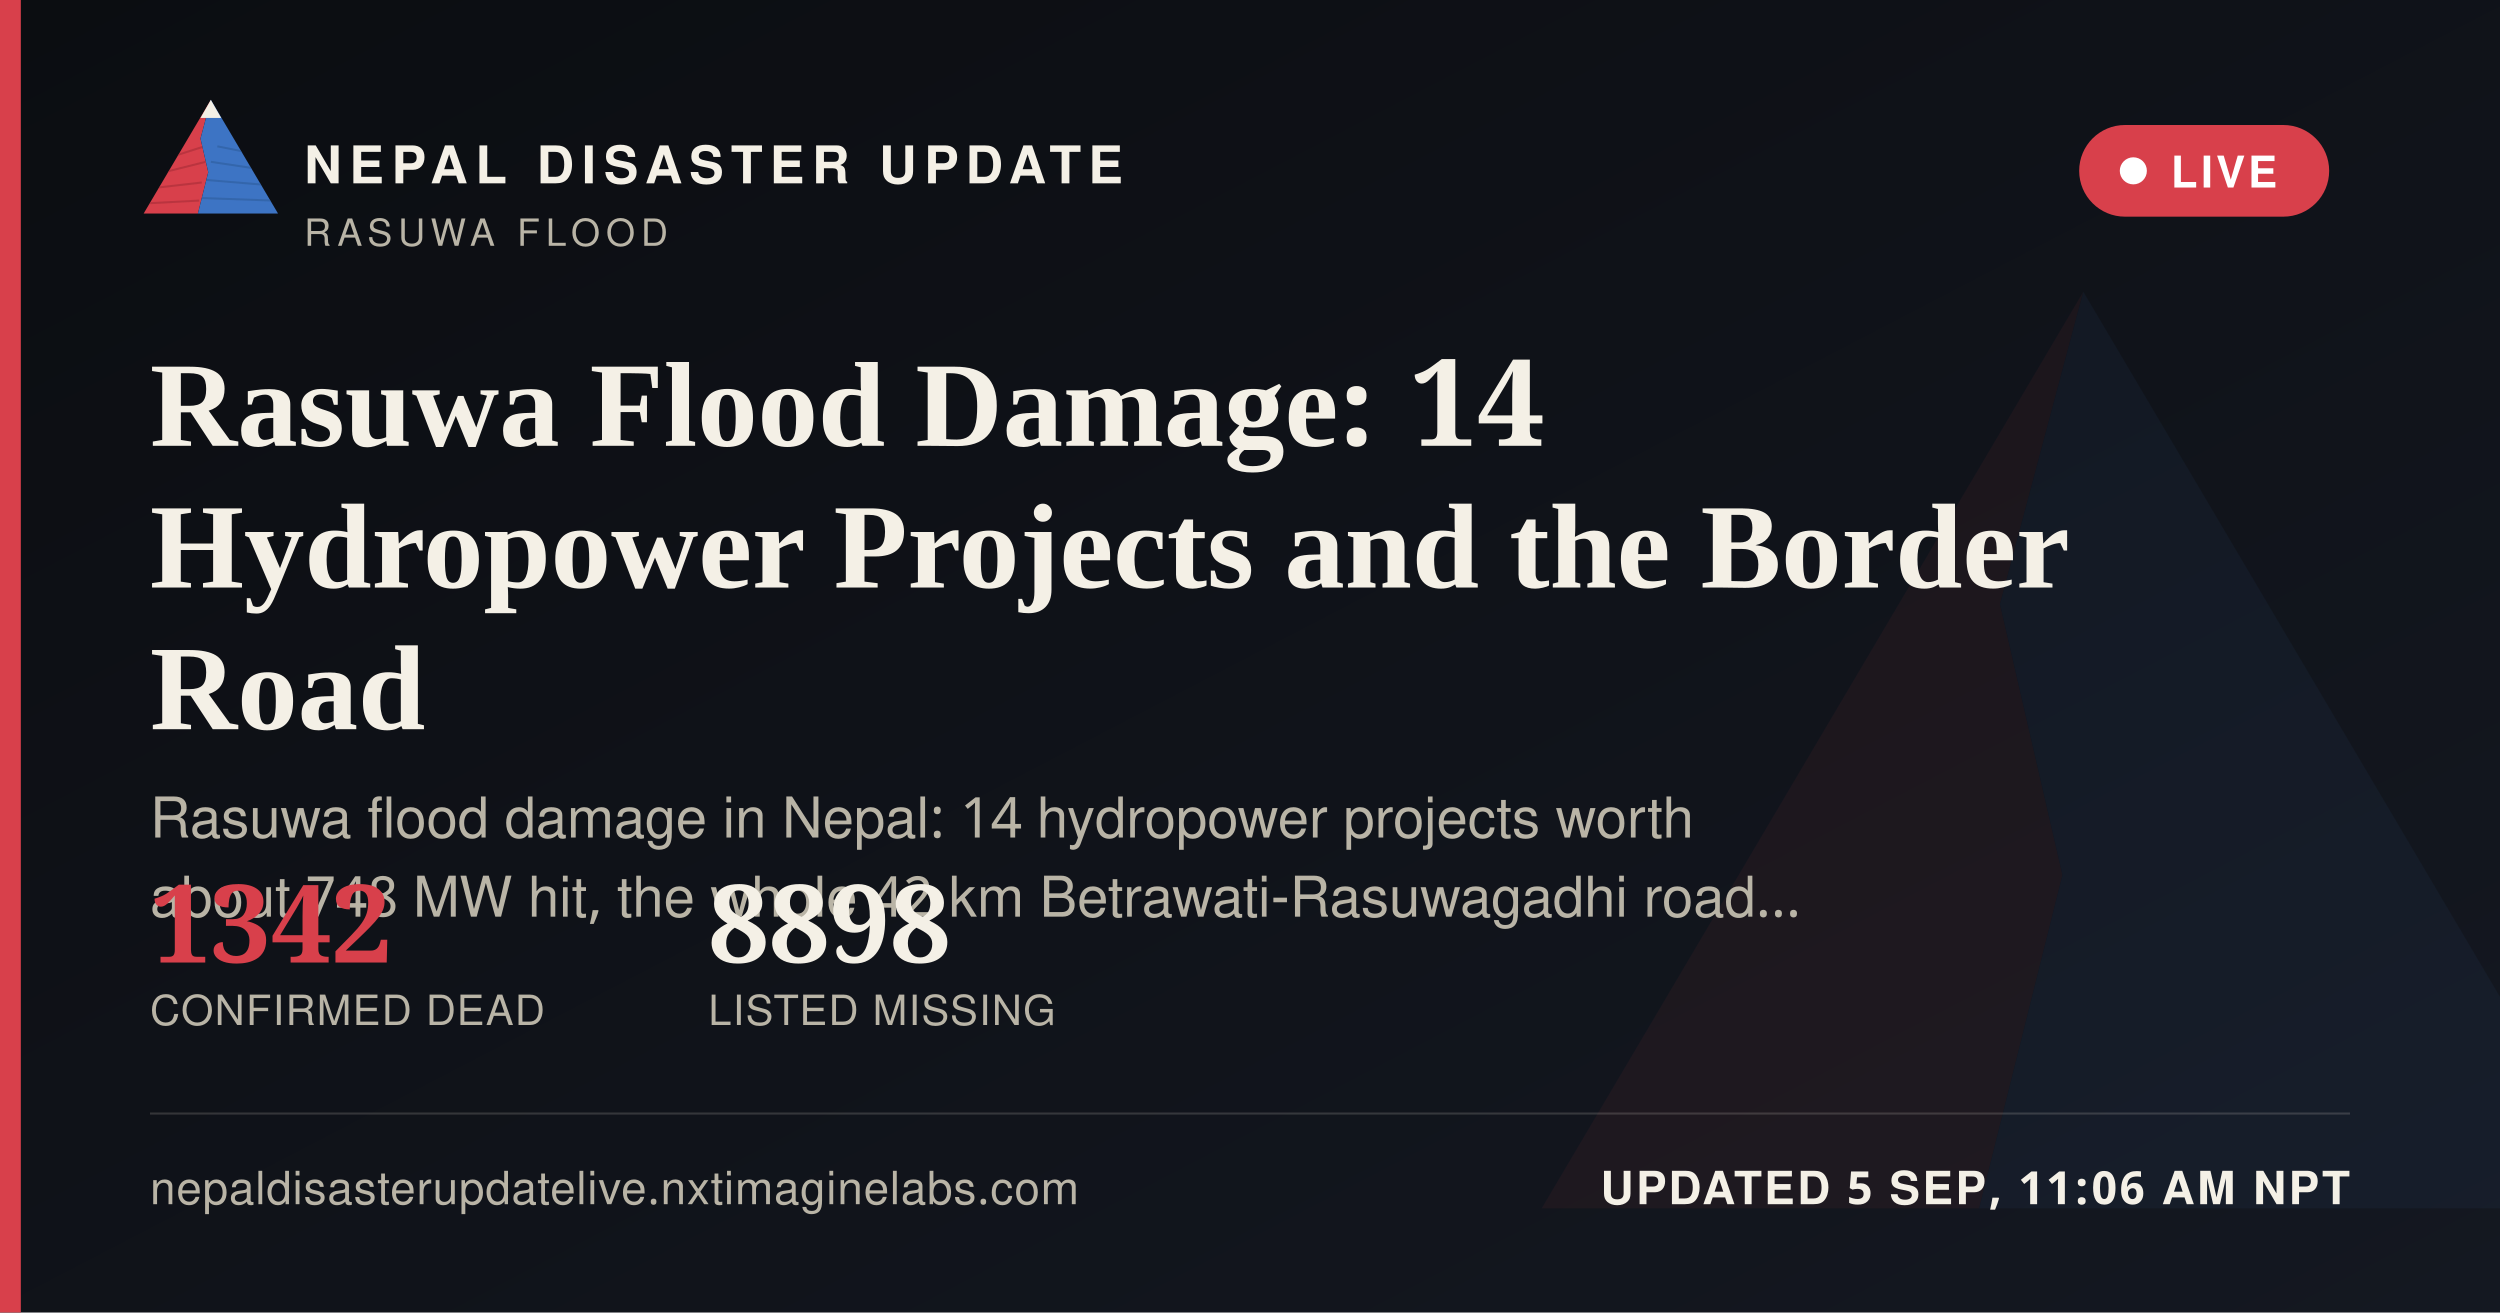
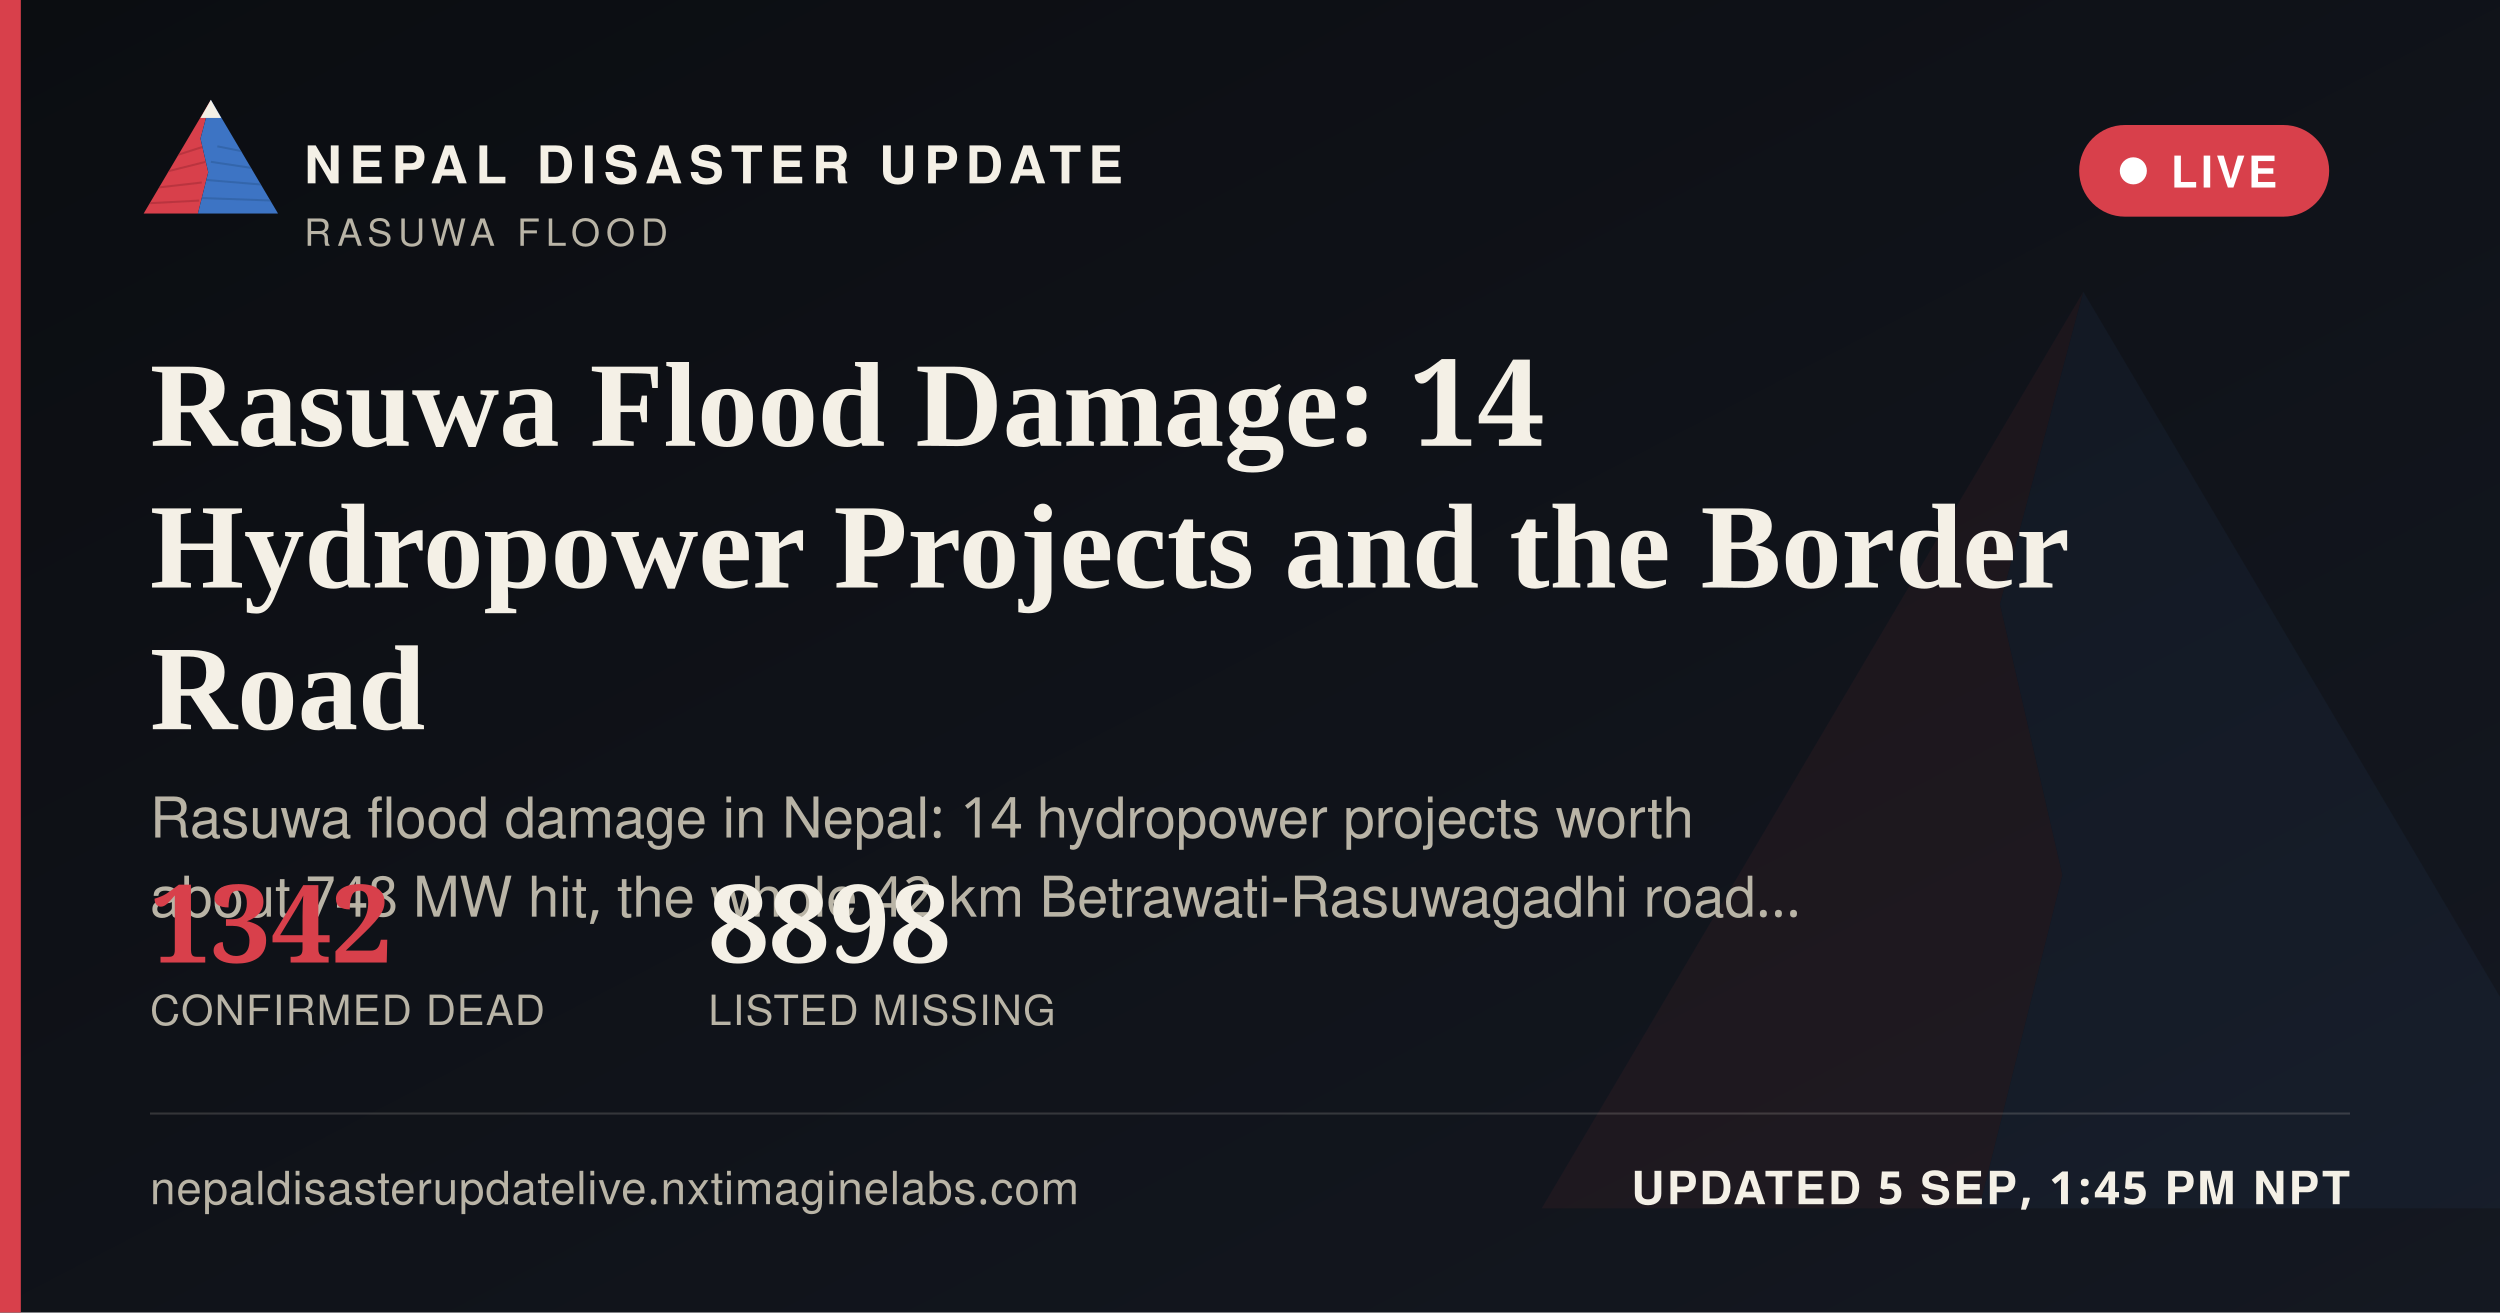
<svg xmlns="http://www.w3.org/2000/svg" width="1200" height="630" viewBox="0 0 1200 630">
  <defs>
    <linearGradient id="ogbg" x1="0" y1="0" x2="1" y2="1">
      <stop offset="0" stop-color="#0B0D11" />
      <stop offset="1" stop-color="#141821" />
    </linearGradient>
  </defs>
  <rect width="1200" height="630" fill="url(#ogbg)" />
  <g transform="translate(700,60) scale(5)" opacity="0.06">
    <polygon points="60,16 52,46 58,72 50,104 8,104" fill="#D8404B" />
    <polygon points="60,16 112,104 50,104 58,72 52,46" fill="#3D74C4" />
  </g>
  <rect x="0" y="0" width="10" height="630" fill="#D8404B" />
  <g transform="translate(64,38) scale(0.62)">
    <g>
      <defs>
        <clipPath id="ogLc">
          <polygon points="60,16 52,46 58,72 50,104 8,104" />
        </clipPath>
        <clipPath id="ogRc">
          <polygon points="60,16 112,104 50,104 58,72 52,46" />
        </clipPath>
      </defs>
      <polygon points="60,16 52,46 58,72 50,104 8,104" fill="#D8404B" />
      <g clip-path="url(#ogLc)" stroke="#A32A34" stroke-width="1.6" fill="none" opacity="0.55">
        <path d="M30,60 L55,52" />
        <path d="M24,72 L56,64" />
        <path d="M18,84 L53,80" />
        <path d="M13,96 L51,94" />
      </g>
      <polygon points="60,16 112,104 50,104 58,72 52,46" fill="#3D74C4" />
      <g clip-path="url(#ogRc)" stroke="#2A5793" stroke-width="1.6" fill="none" opacity="0.5">
        <path d="M65,52 L95,58" />
        <path d="M60,64 L100,70" />
        <path d="M56,78 L104,82" />
        <path d="M52,92 L108,94" />
      </g>
      <polygon points="60,16 52,30 68,30" fill="#F4F0E6" />
    </g>
  </g>
  <text x="146" y="88" font-family="'Public Sans', 'Noto Sans Devanagari', 'Helvetica Neue', Helvetica, Arial, sans-serif" font-size="25" font-weight="800" letter-spacing="3.6" fill="#F4F0E6">NEPAL DISASTER UPDATE</text>
  <text x="146" y="118" font-family="'Public Sans', 'Noto Sans Devanagari', 'Helvetica Neue', Helvetica, Arial, sans-serif" font-size="18" letter-spacing="2.8" fill="#B9B4A6">RASUWA FLOOD</text>
  <g>
    <rect x="998" y="60" width="120" height="44" rx="22" fill="#D8404B" stroke="none" />
    <circle cx="1024" cy="82" r="6.5" fill="#FFFFFF" />
    <text x="1042" y="90" font-family="'Public Sans', 'Noto Sans Devanagari', 'Helvetica Neue', Helvetica, Arial, sans-serif" font-size="21" font-weight="700" letter-spacing="1.6" fill="#FFFFFF">LIVE</text>
  </g>
  <text x="72" y="214" font-family="Newsreader, 'Noto Serif Devanagari', Georgia, 'Times New Roman', serif" font-size="58" font-weight="600" fill="#F4F0E6">Rasuwa Flood Damage: 14</text>
  <text x="72" y="282" font-family="Newsreader, 'Noto Serif Devanagari', Georgia, 'Times New Roman', serif" font-size="58" font-weight="600" fill="#F4F0E6">Hydropower Projects and the Border</text>
  <text x="72" y="350" font-family="Newsreader, 'Noto Serif Devanagari', Georgia, 'Times New Roman', serif" font-size="58" font-weight="600" fill="#F4F0E6">Road</text>
  <text x="72" y="402" font-family="'Public Sans', 'Noto Sans Devanagari', 'Helvetica Neue', Helvetica, Arial, sans-serif" font-size="27" fill="#B9B4A6">Rasuwa flood damage in Nepal: 14 hydropower projects worth</text>
  <text x="72" y="440" font-family="'Public Sans', 'Noto Sans Devanagari', 'Helvetica Neue', Helvetica, Arial, sans-serif" font-size="27" fill="#B9B4A6">about 748 MW hit, the whole 42 km Betrawati-Rasuwagadhi road…</text>
  <g transform="translate(72,462)">
    <text x="0" y="0" font-family="Newsreader, 'Noto Serif Devanagari', Georgia, 'Times New Roman', serif" font-size="52" font-weight="600" fill="#D8404B">1342</text>
    <text x="0" y="30" font-family="'Public Sans', 'Noto Sans Devanagari', 'Helvetica Neue', Helvetica, Arial, sans-serif" font-size="20" letter-spacing="0.6" fill="#B9B4A6">CONFIRMED DEAD</text>
    <text x="268" y="0" font-family="Newsreader, 'Noto Serif Devanagari', Georgia, 'Times New Roman', serif" font-size="52" font-weight="600" fill="#F4F0E6">8898</text>
    <text x="268" y="30" font-family="'Public Sans', 'Noto Sans Devanagari', 'Helvetica Neue', Helvetica, Arial, sans-serif" font-size="20" letter-spacing="0.6" fill="#B9B4A6">LISTED MISSING</text>
  </g>
  <rect x="72" y="534" width="1056" height="1" fill="rgba(244,240,230,0.16)" />
  <text x="72" y="578" font-family="'Public Sans', 'Noto Sans Devanagari', 'Helvetica Neue', Helvetica, Arial, sans-serif" font-size="22" fill="#B9B4A6" letter-spacing="0.4">nepaldisasterupdatelive.nxtimaginelabs.com</text>
-   <text x="1128" y="578" text-anchor="end" font-family="'Public Sans', 'Noto Sans Devanagari', 'Helvetica Neue', Helvetica, Arial, sans-serif" font-size="22" font-weight="700" letter-spacing="1.2" fill="#F4F0E6">UPDATED 5 SEP, 11:06 AM NPT</text>
+   <text x="1128" y="578" text-anchor="end" font-family="'Public Sans', 'Noto Sans Devanagari', 'Helvetica Neue', Helvetica, Arial, sans-serif" font-size="22" font-weight="700" letter-spacing="1.2" fill="#F4F0E6">UPDATED 5 SEP, 1:45 PM NPT</text>
</svg>
